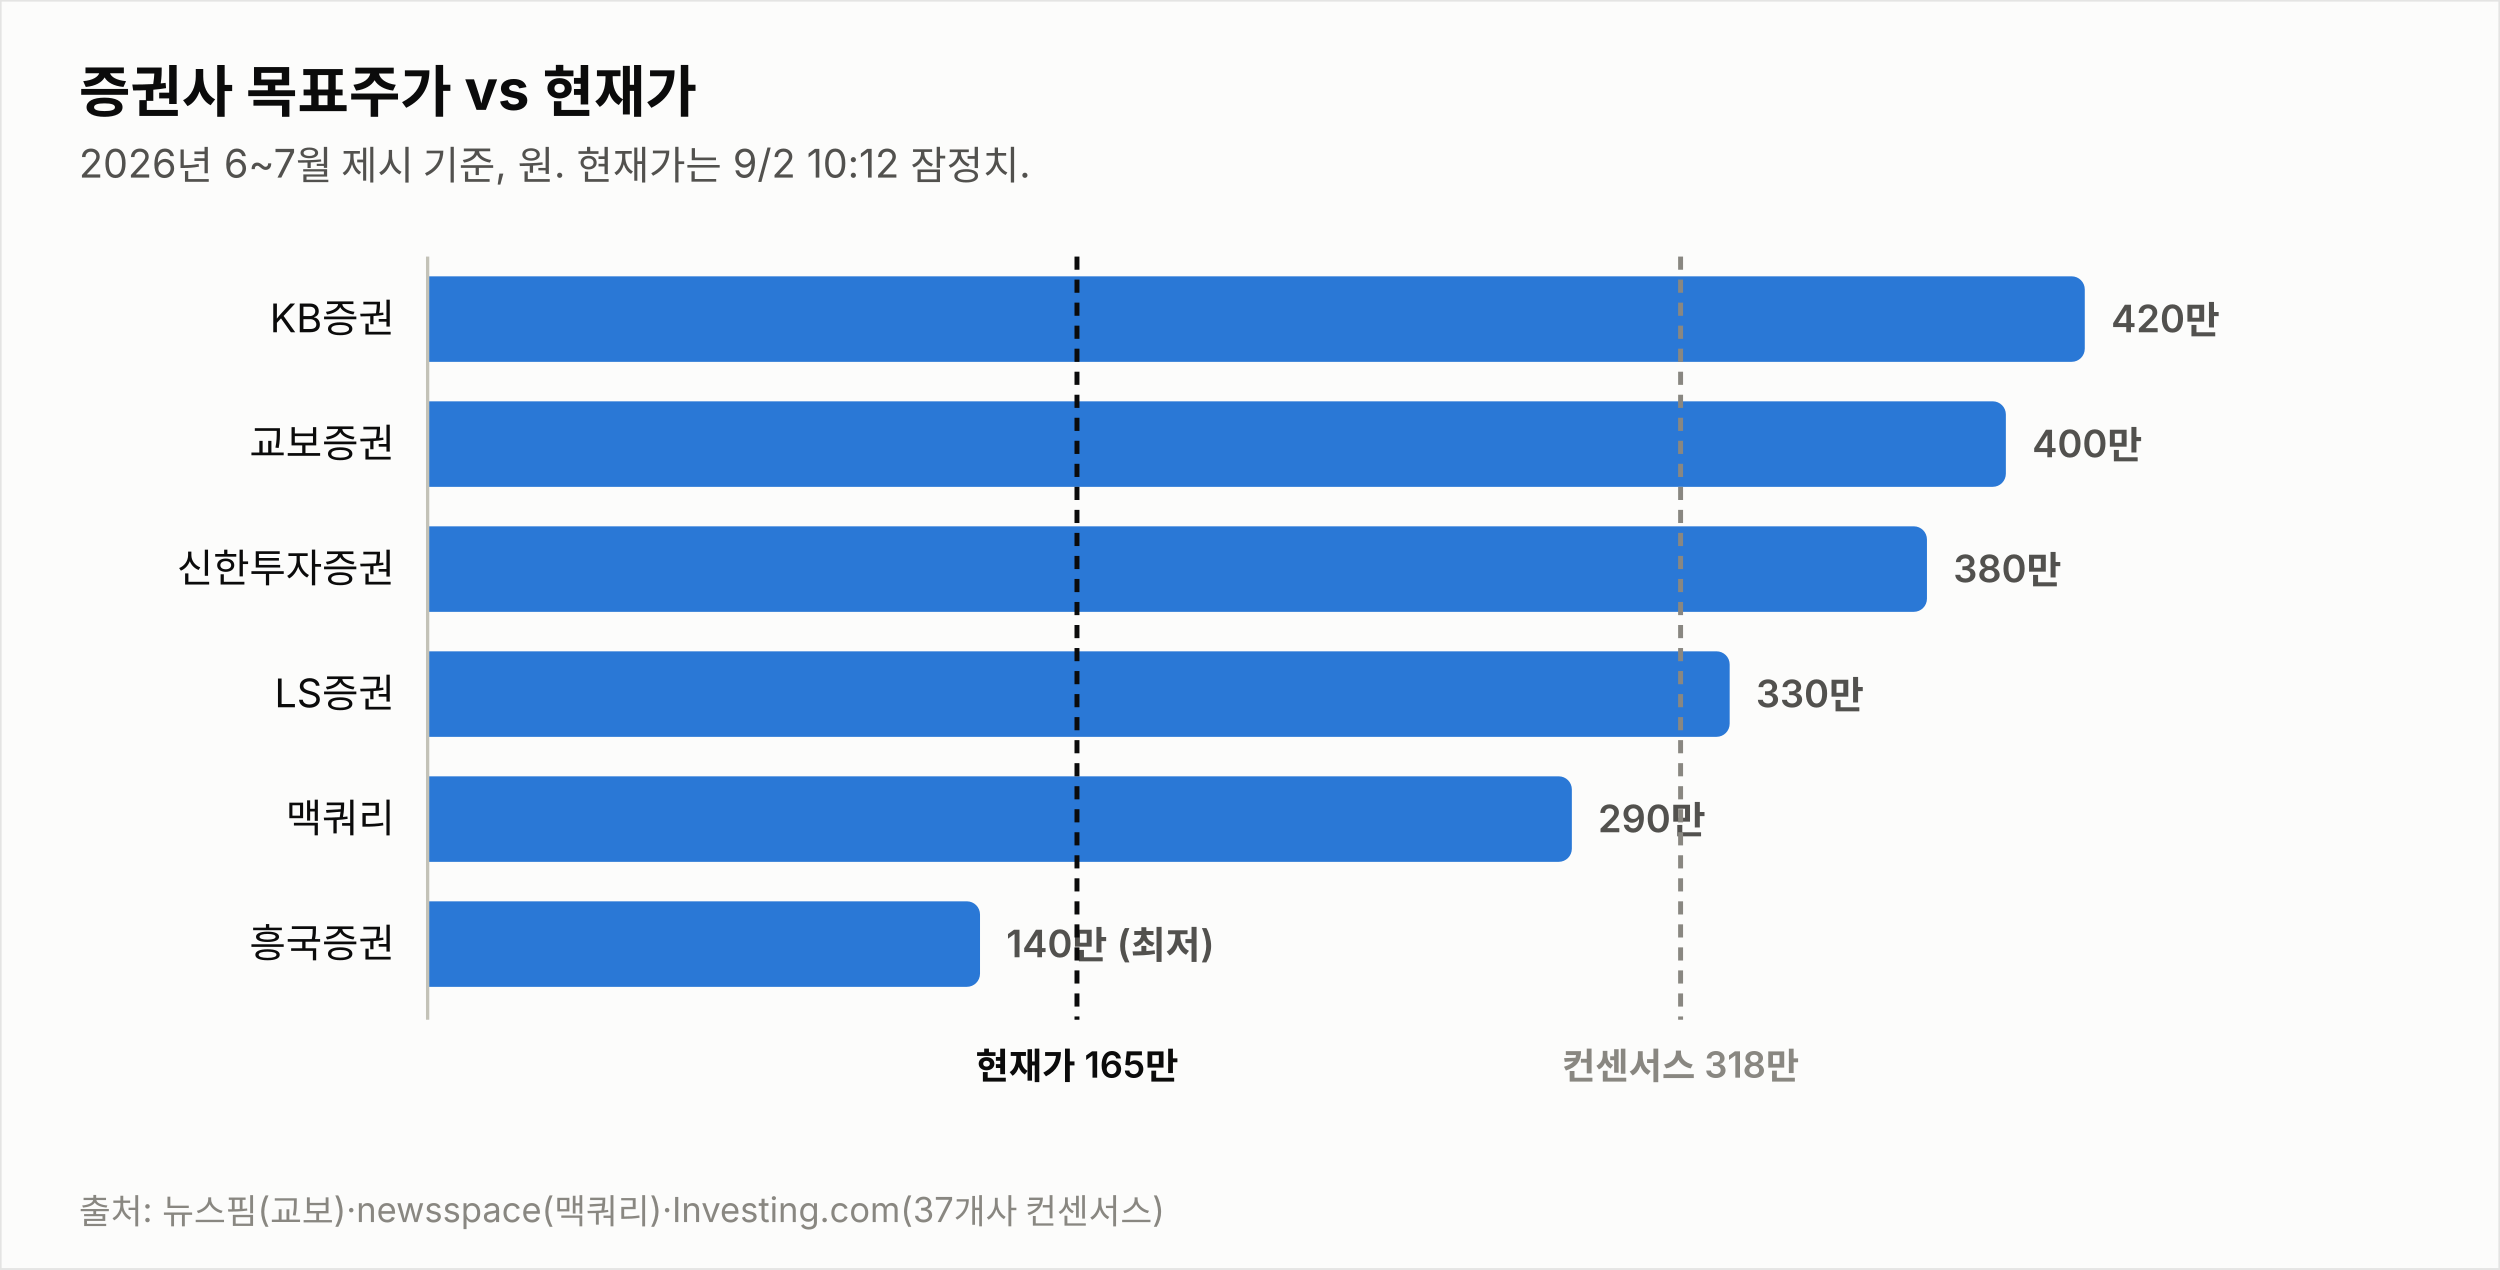
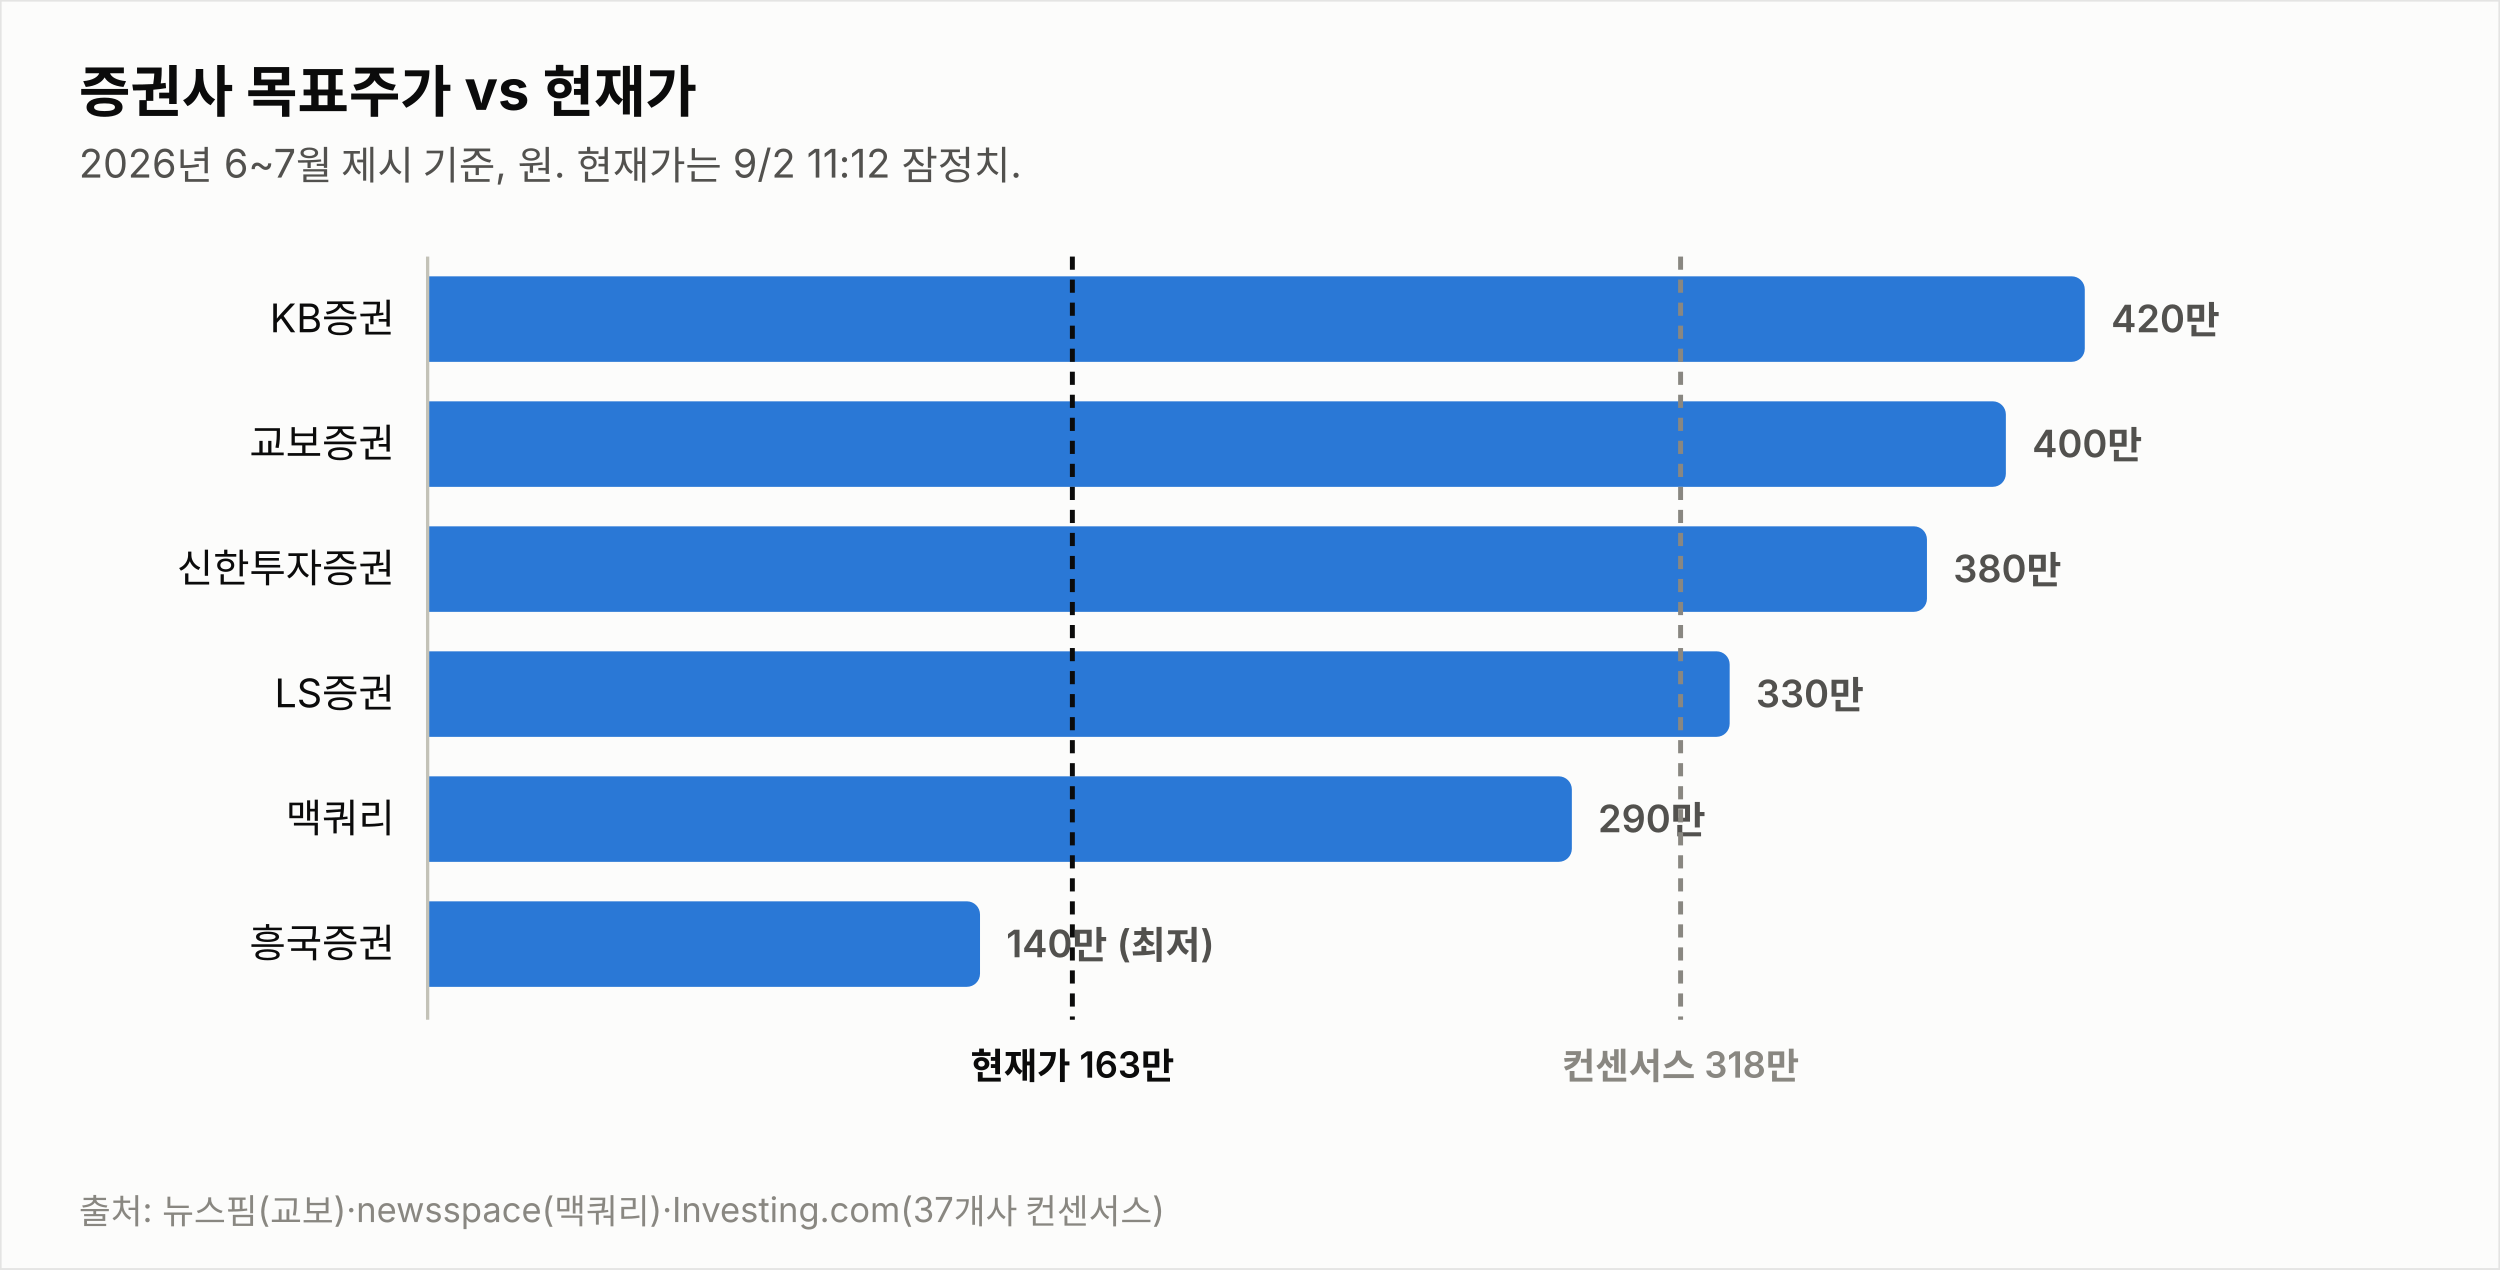
<svg xmlns="http://www.w3.org/2000/svg" width="760" height="386" viewBox="0 0 760 386" font-family="system-ui,-apple-system,&quot;Segoe UI&quot;,&quot;Malgun Gothic&quot;,&quot;Apple SD Gothic Neo&quot;,sans-serif">
  <rect width="760" height="386" fill="#fcfcfb" stroke="rgba(11,11,11,0.10)" />
  <text x="24" y="34" font-size="17" font-weight="700" fill="#0b0b0b">증권사 목표주가 vs 현재가</text>
-   <text x="24" y="54" font-size="12" fill="#52514e">2026년 6~7월 제시 기준, 원. 현재가는 9/2 10:12 잠정치.</text>
+   <text x="24" y="54" font-size="12" fill="#52514e">2026년 6~7월 제시 기준, 원. 현재가는 9/2 11:12 잠정치.</text>
  <text x="120" y="101.0" font-size="12" fill="#0b0b0b" text-anchor="end">KB증권</text>
  <path d="M130,84 h499.774 a4,4 0 0 1 4,4 v18 a4,4 0 0 1 -4,4 h-499.774 z" fill="#2a78d6" opacity="1.0" />
  <text x="641.8" y="101.0" font-size="11.5" font-weight="600" fill="#52514e" style="font-variant-numeric:tabular-nums">420만</text>
  <text x="120" y="139.0" font-size="12" fill="#0b0b0b" text-anchor="end">교보증권</text>
  <path d="M130,122 h475.784 a4,4 0 0 1 4,4 v18 a4,4 0 0 1 -4,4 h-475.784 z" fill="#2a78d6" opacity="1.0" />
  <text x="617.8" y="139.0" font-size="11.5" font-weight="600" fill="#52514e" style="font-variant-numeric:tabular-nums">400만</text>
  <text x="120" y="177.0" font-size="12" fill="#0b0b0b" text-anchor="end">신한투자증권</text>
  <path d="M130,160 h451.795 a4,4 0 0 1 4,4 v18 a4,4 0 0 1 -4,4 h-451.795 z" fill="#2a78d6" opacity="1.0" />
  <text x="593.8" y="177.0" font-size="11.5" font-weight="600" fill="#52514e" style="font-variant-numeric:tabular-nums">380만</text>
  <text x="120" y="215.0" font-size="12" fill="#0b0b0b" text-anchor="end">LS증권</text>
  <path d="M130,198 h391.822 a4,4 0 0 1 4,4 v18 a4,4 0 0 1 -4,4 h-391.822 z" fill="#2a78d6" opacity="1.0" />
  <text x="533.8" y="215.0" font-size="11.5" font-weight="600" fill="#52514e" style="font-variant-numeric:tabular-nums">330만</text>
  <text x="120" y="253.0" font-size="12" fill="#0b0b0b" text-anchor="end">맥쿼리</text>
  <path d="M130,236 h343.844 a4,4 0 0 1 4,4 v18 a4,4 0 0 1 -4,4 h-343.844 z" fill="#2a78d6" opacity="1.0" />
  <text x="485.8" y="253.0" font-size="11.5" font-weight="600" fill="#52514e" style="font-variant-numeric:tabular-nums">290만</text>
  <text x="120" y="291.0" font-size="12" fill="#0b0b0b" text-anchor="end">흥국증권</text>
  <path d="M130,274 h163.925 a4,4 0 0 1 4,4 v18 a4,4 0 0 1 -4,4 h-163.925 z" fill="#2a78d6" opacity="1.0" />
  <text x="305.9" y="291.0" font-size="11.5" font-weight="600" fill="#52514e" style="font-variant-numeric:tabular-nums">140만 (최저)</text>
  <line x1="130" y1="78" x2="130" y2="310" stroke="#c3c2b7" stroke-width="1" />
-   <line x1="327.4" y1="78" x2="327.4" y2="310" stroke="#0b0b0b" stroke-width="1.5" stroke-dasharray="4 3" />
-   <text x="327.4" y="328" font-size="11" font-weight="600" fill="#0b0b0b" text-anchor="middle">현재가 165만</text>
+   <line x1="326.0" y1="78" x2="326.0" y2="310" stroke="#0b0b0b" stroke-width="1.5" stroke-dasharray="4 3" />
+   <text x="326.0" y="328" font-size="11" font-weight="600" fill="#0b0b0b" text-anchor="middle">현재가 163만</text>
  <line x1="510.9" y1="78" x2="510.9" y2="310" stroke="#898781" stroke-width="1.5" stroke-dasharray="4 3" />
  <text x="510.9" y="328" font-size="11" font-weight="600" fill="#898781" text-anchor="middle">컨센서스 318만</text>
  <text x="24" y="372" font-size="10.5" fill="#898781">출처: 뉴스핌(교보)·newsspace(맥쿼리)·Investing.com(37개사 컨센서스)</text>
</svg>
